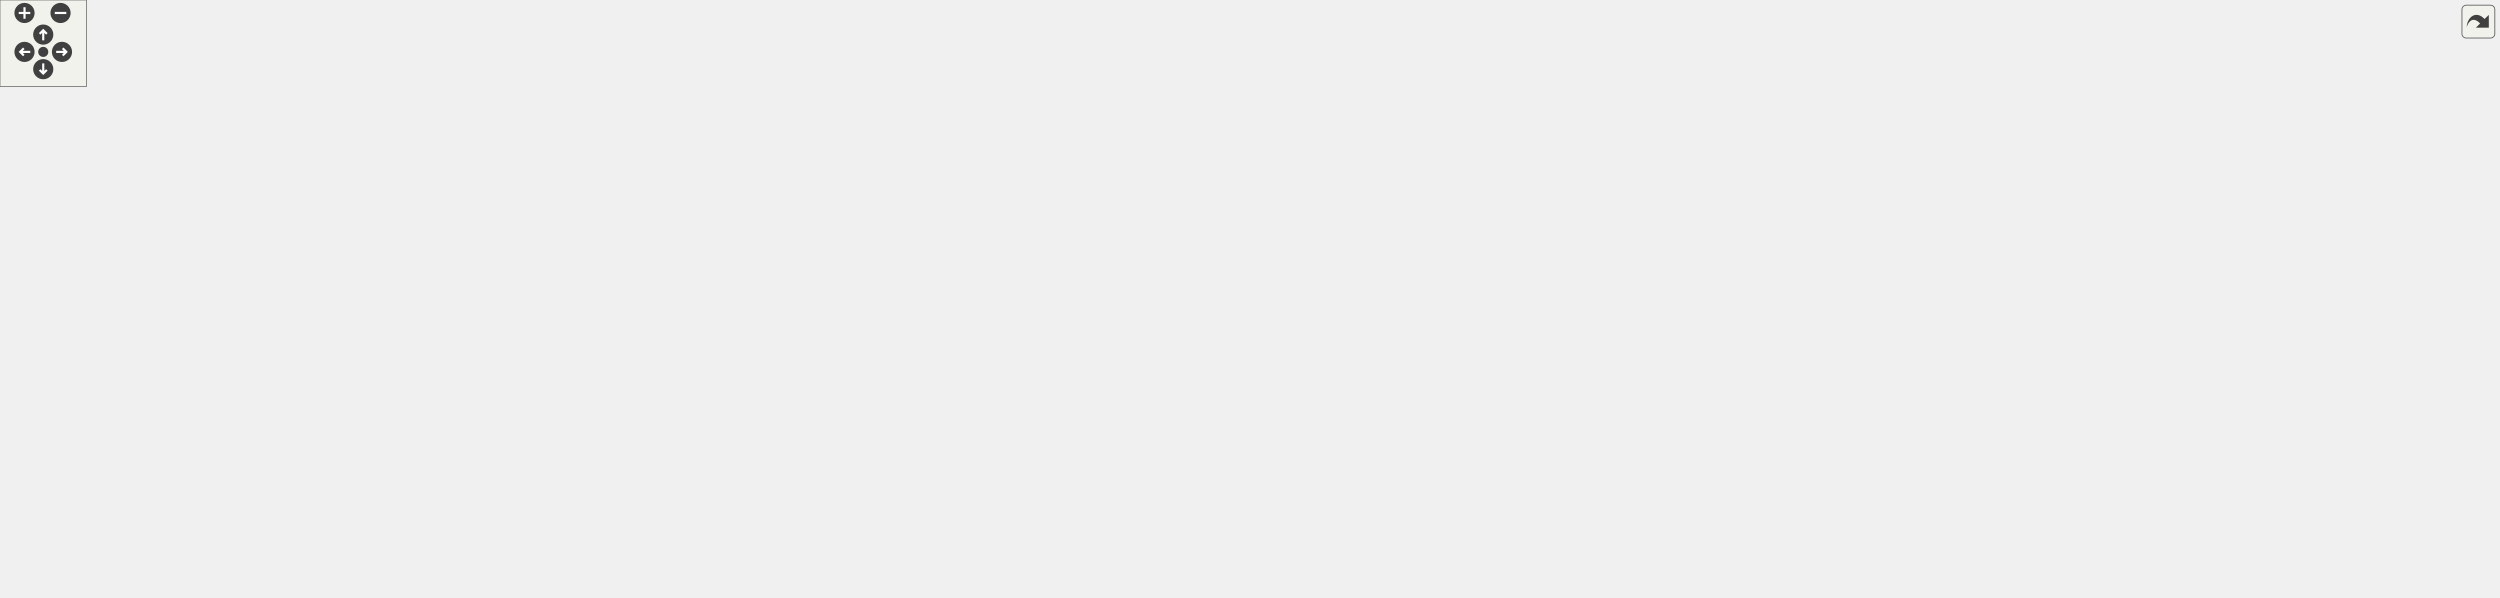
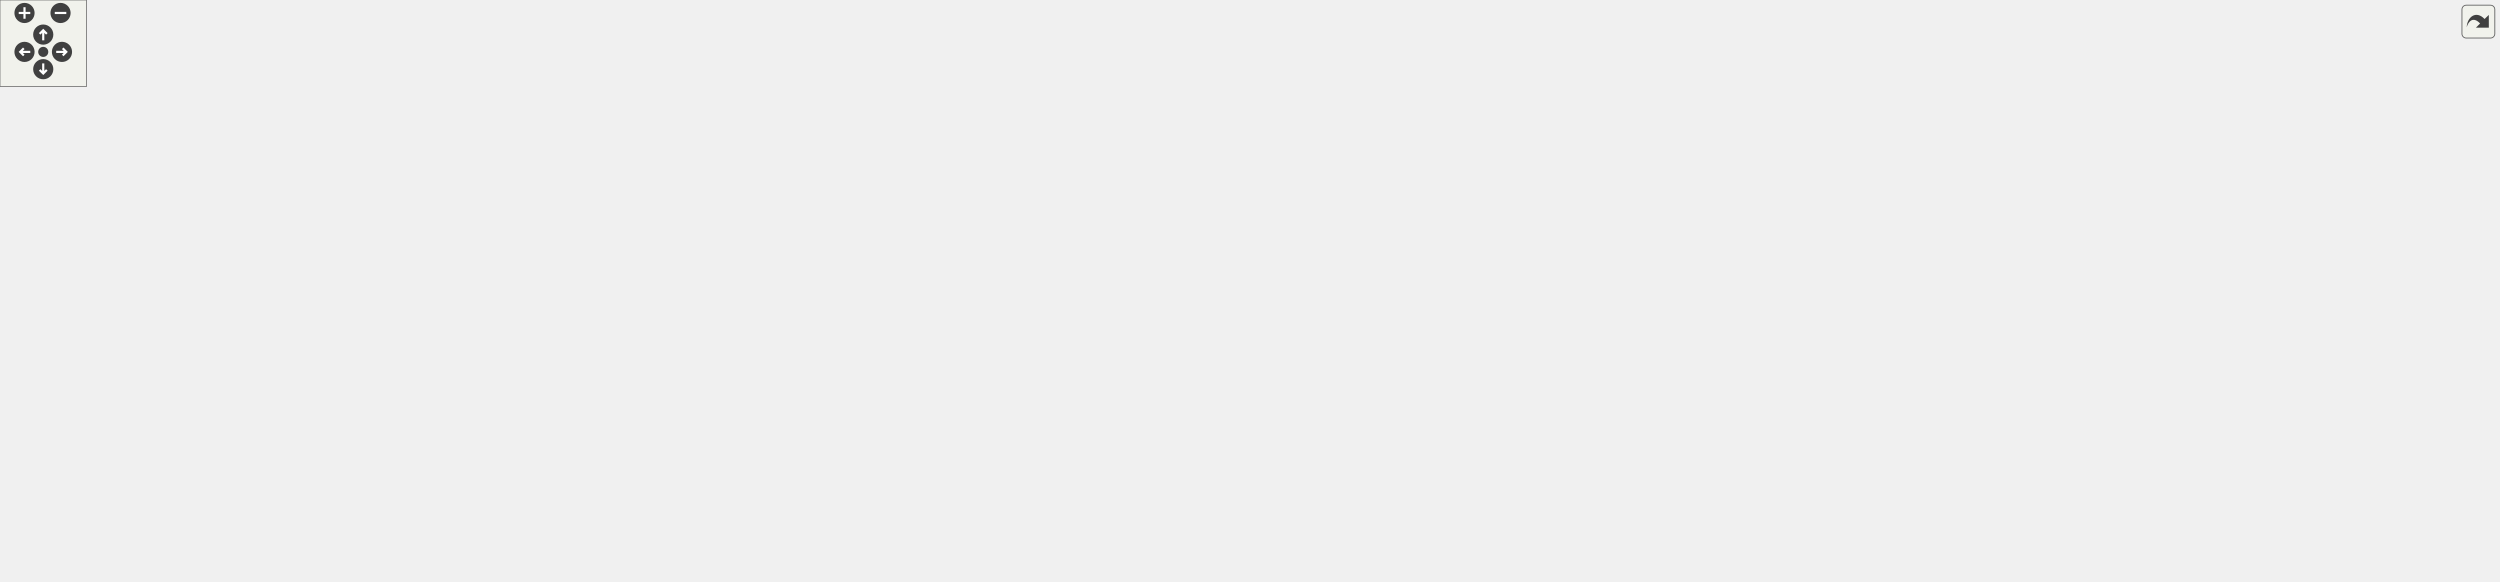
<svg xmlns="http://www.w3.org/2000/svg" xmlns:xlink="http://www.w3.org/1999/xlink" id="main" version="1.1" xml:space="preserve">
  <style type="text/css">
.edge:hover path { stroke: red; }
.edge:hover polygon { stroke: red; fill: red; }
</style>
  <defs>
    <circle id="rim" cx="0" cy="0" r="7" />
    <circle id="rim2" cx="0" cy="0" r="3.5" />
    <g id="zoomPlus">
      <use xlink:href="#rim" fill="#404040">
        <set attributeName="fill" to="#808080" begin="zoomplus.mouseover" end="zoomplus.mouseout" />
      </use>
      <path d="M-4,0h8M0,-4v8" fill="none" stroke="white" stroke-width="1.5" pointer-events="none" />
    </g>
    <g id="zoomMin">
      <use xlink:href="#rim" fill="#404040">
        <set attributeName="fill" to="#808080" begin="zoomminus.mouseover" end="zoomminus.mouseout" />
      </use>
      <path d="M-4,0h8" fill="none" stroke="white" stroke-width="1.5" pointer-events="none" />
    </g>
    <g id="dirArrow">
      <path fill="none" stroke="white" stroke-width="1.5" d="M0,-3.0v7 M-2.5,-0.5L0,-3.0L2.5,-0.5" />
    </g>
    <g id="resetDef">
      <use xlink:href="#rim2" fill="#404040">
        <set attributeName="fill" to="#808080" begin="reset.mouseover" end="reset.mouseout" />
      </use>
    </g>
  </defs>
  <svg id="graph" class="graph">
    <g id="viewport">
      <g id="node1" class="node">
        <g id="a_node1">
          <a xlink:title=" ">
-             <polygon fill="#bfbfbf" stroke="black" points="839.5,-312.5 839.5,-353.5 981.5,-353.5 981.5,-312.5 839.5,-312.5" />
-             <text text-anchor="start" x="847.5" y="-341.5" font-family="Helvetica,sans-Serif" font-size="10.00">/home/runner/work/307lib</text>
-             <text text-anchor="start" x="847.5" y="-330.5" font-family="Helvetica,sans-Serif" font-size="10.00">/307lib/shared/include</text>
-             <text text-anchor="middle" x="910.5" y="-319.5" font-family="Helvetica,sans-Serif" font-size="10.00">/make_exception.hpp</text>
+             <polygon fill="#bfbfbf" stroke="black" points="839.5,-301.5 839.5,-342.5 981.5,-342.5 981.5,-301.5 839.5,-301.5" />
+             <text text-anchor="start" x="847.5" y="-330.5" font-family="Helvetica,sans-Serif" font-size="10.00">/home/runner/work/307lib</text>
+             <text text-anchor="start" x="847.5" y="-319.5" font-family="Helvetica,sans-Serif" font-size="10.00">/307lib/shared/include</text>
+             <text text-anchor="middle" x="910.5" y="-308.5" font-family="Helvetica,sans-Serif" font-size="10.00">/make_exception.hpp</text>
          </a>
        </g>
      </g>
      <g id="node2" class="node">
        <g id="a_node2">
          <a xlink:href="make__exception_8cpp.html" target="_top" xlink:title=" ">
-             <polygon fill="none" stroke="black" points="47.5,-234.5 47.5,-275.5 189.5,-275.5 189.5,-234.5 47.5,-234.5" />
-             <text text-anchor="start" x="55.5" y="-263.5" font-family="Helvetica,sans-Serif" font-size="10.00">/home/runner/work/307lib</text>
-             <text text-anchor="start" x="55.5" y="-252.5" font-family="Helvetica,sans-Serif" font-size="10.00">/307lib/shared/src/make</text>
-             <text text-anchor="middle" x="118.5" y="-241.5" font-family="Helvetica,sans-Serif" font-size="10.00">_exception.cpp</text>
+             <polygon fill="none" stroke="black" points="47.5,-223.5 47.5,-264.5 189.5,-264.5 189.5,-223.5 47.5,-223.5" />
+             <text text-anchor="start" x="55.5" y="-252.5" font-family="Helvetica,sans-Serif" font-size="10.00">/home/runner/work/307lib</text>
+             <text text-anchor="start" x="55.5" y="-241.5" font-family="Helvetica,sans-Serif" font-size="10.00">/307lib/shared/src/make</text>
+             <text text-anchor="middle" x="118.5" y="-230.5" font-family="Helvetica,sans-Serif" font-size="10.00">_exception.cpp</text>
          </a>
        </g>
      </g>
      <g id="edge1" class="edge">
-         <path fill="none" stroke="midnightblue" d="M829.2,-330C696.42,-325.76 425.11,-312.97 198.5,-276 195.67,-275.54 192.8,-275.03 189.91,-274.48" />
-         <polygon fill="midnightblue" stroke="midnightblue" points="829.19,-333.5 839.29,-330.32 829.4,-326.51 829.19,-333.5" />
+         <path fill="none" stroke="midnightblue" d="M829.2,-319C696.42,-314.76 425.11,-301.97 198.5,-265 195.67,-264.54 192.8,-264.03 189.91,-263.48" />
+         <polygon fill="midnightblue" stroke="midnightblue" points="829.19,-322.5 839.29,-319.32 829.4,-315.51 829.19,-322.5" />
      </g>
      <g id="node3" class="node">
        <g id="a_node3">
          <a xlink:href="_enable_a_n_s_i_8hpp.html" target="_top" xlink:title="Contains functions for enabling ANSI sequences on Windows.   When included &amp; used on linux,...">
-             <polygon fill="none" stroke="black" points="207.5,-234.5 207.5,-275.5 349.5,-275.5 349.5,-234.5 207.5,-234.5" />
-             <text text-anchor="start" x="215.5" y="-263.5" font-family="Helvetica,sans-Serif" font-size="10.00">/home/runner/work/307lib</text>
-             <text text-anchor="start" x="215.5" y="-252.5" font-family="Helvetica,sans-Serif" font-size="10.00">/307lib/TermAPI/include</text>
-             <text text-anchor="middle" x="278.5" y="-241.5" font-family="Helvetica,sans-Serif" font-size="10.00">/EnableANSI.hpp</text>
+             <polygon fill="none" stroke="black" points="207.5,-223.5 207.5,-264.5 349.5,-264.5 349.5,-223.5 207.5,-223.5" />
+             <text text-anchor="start" x="215.5" y="-252.5" font-family="Helvetica,sans-Serif" font-size="10.00">/home/runner/work/307lib</text>
+             <text text-anchor="start" x="215.5" y="-241.5" font-family="Helvetica,sans-Serif" font-size="10.00">/307lib/TermAPI/include</text>
+             <text text-anchor="middle" x="278.5" y="-230.5" font-family="Helvetica,sans-Serif" font-size="10.00">/EnableANSI.hpp</text>
          </a>
        </g>
      </g>
      <g id="edge2" class="edge">
-         <path fill="none" stroke="midnightblue" d="M829.29,-327.43C721.21,-320.51 524.42,-305 358.5,-276 355.68,-275.51 352.81,-274.97 349.92,-274.4" />
-         <polygon fill="midnightblue" stroke="midnightblue" points="829.27,-330.93 839.47,-328.07 829.71,-323.95 829.27,-330.93" />
+         <path fill="none" stroke="midnightblue" d="M829.29,-316.43C721.21,-309.51 524.42,-294 358.5,-265 355.68,-264.51 352.81,-263.97 349.92,-263.4" />
+         <polygon fill="midnightblue" stroke="midnightblue" points="829.27,-319.93 839.47,-317.07 829.71,-312.95 829.27,-319.93" />
      </g>
      <g id="node7" class="node">
        <g id="a_node7">
          <a xlink:href="term_8hpp.html" target="_top" xlink:title="Contains ANSI escape sequence functors derived from the Sequence type.   Covers most/all of the virtu...">
-             <polygon fill="none" stroke="black" points="527.5,-234.5 527.5,-275.5 669.5,-275.5 669.5,-234.5 527.5,-234.5" />
-             <text text-anchor="start" x="535.5" y="-263.5" font-family="Helvetica,sans-Serif" font-size="10.00">/home/runner/work/307lib</text>
-             <text text-anchor="start" x="535.5" y="-252.5" font-family="Helvetica,sans-Serif" font-size="10.00">/307lib/TermAPI/include</text>
-             <text text-anchor="middle" x="598.5" y="-241.5" font-family="Helvetica,sans-Serif" font-size="10.00">/term.hpp</text>
+             <polygon fill="none" stroke="black" points="527.5,-223.5 527.5,-264.5 669.5,-264.5 669.5,-223.5 527.5,-223.5" />
+             <text text-anchor="start" x="535.5" y="-252.5" font-family="Helvetica,sans-Serif" font-size="10.00">/home/runner/work/307lib</text>
+             <text text-anchor="start" x="535.5" y="-241.5" font-family="Helvetica,sans-Serif" font-size="10.00">/307lib/TermAPI/include</text>
+             <text text-anchor="middle" x="598.5" y="-230.5" font-family="Helvetica,sans-Serif" font-size="10.00">/term.hpp</text>
          </a>
        </g>
      </g>
      <g id="edge6" class="edge">
-         <path fill="none" stroke="midnightblue" d="M829.59,-312.29C780.06,-300.23 717.28,-284.93 669.65,-273.33" />
-         <polygon fill="midnightblue" stroke="midnightblue" points="828.77,-315.69 839.31,-314.66 830.42,-308.89 828.77,-315.69" />
+         <path fill="none" stroke="midnightblue" d="M829.59,-301.29C780.06,-289.23 717.28,-273.93 669.65,-262.33" />
+         <polygon fill="midnightblue" stroke="midnightblue" points="828.77,-304.69 839.31,-303.66 830.42,-297.89 828.77,-304.69" />
      </g>
      <g id="node9" class="node">
        <g id="a_node9">
          <a xlink:href="_token_redux_8hpp.html" target="_top" xlink:title="New tokenization &amp; parsing library providing superior abstraction capabilities and a much less confus...">
-             <polygon fill="none" stroke="black" points="759.5,-234.5 759.5,-275.5 901.5,-275.5 901.5,-234.5 759.5,-234.5" />
-             <text text-anchor="start" x="767.5" y="-263.5" font-family="Helvetica,sans-Serif" font-size="10.00">/home/runner/work/307lib</text>
-             <text text-anchor="start" x="767.5" y="-252.5" font-family="Helvetica,sans-Serif" font-size="10.00">/307lib/tokenlib/include</text>
-             <text text-anchor="middle" x="830.5" y="-241.5" font-family="Helvetica,sans-Serif" font-size="10.00">/TokenRedux.hpp</text>
+             <polygon fill="none" stroke="black" points="759.5,-223.5 759.5,-264.5 901.5,-264.5 901.5,-223.5 759.5,-223.5" />
+             <text text-anchor="start" x="767.5" y="-252.5" font-family="Helvetica,sans-Serif" font-size="10.00">/home/runner/work/307lib</text>
+             <text text-anchor="start" x="767.5" y="-241.5" font-family="Helvetica,sans-Serif" font-size="10.00">/307lib/tokenlib/include</text>
+             <text text-anchor="middle" x="830.5" y="-230.5" font-family="Helvetica,sans-Serif" font-size="10.00">/TokenRedux.hpp</text>
          </a>
        </g>
      </g>
      <g id="edge9" class="edge">
-         <path fill="none" stroke="midnightblue" d="M882.6,-305.49C872.22,-295.63 860.63,-284.63 851.03,-275.51" />
-         <polygon fill="midnightblue" stroke="midnightblue" points="880.24,-308.08 889.9,-312.43 885.06,-303 880.24,-308.08" />
-       </g>
-       <g id="node16" class="node">
-         <g id="a_node16">
+         <path fill="none" stroke="midnightblue" d="M882.6,-294.49C872.22,-284.63 860.63,-273.63 851.03,-264.51" />
+         <polygon fill="midnightblue" stroke="midnightblue" points="880.24,-297.08 889.9,-301.43 885.06,-292 880.24,-297.08" />
+       </g>
+       <g id="node15" class="node">
+         <g id="a_node15">
          <a xlink:href="redirect_8hpp.html" target="_top" xlink:title="Contains functions used to redirect the std::clog stream.">
-             <polygon fill="none" stroke="black" points="1080,-240 1080,-270 1253,-270 1253,-240 1080,-240" />
-             <text text-anchor="start" x="1088" y="-258" font-family="Helvetica,sans-Serif" font-size="10.00">/home/runner/work/307lib</text>
-             <text text-anchor="middle" x="1166.5" y="-247" font-family="Helvetica,sans-Serif" font-size="10.00">/307lib/xlog/include/redirect.hpp</text>
-           </a>
-         </g>
-       </g>
-       <g id="edge17" class="edge">
-         <path fill="none" stroke="midnightblue" d="M986.02,-309.58C1029.07,-296.8 1081.69,-281.18 1118.98,-270.11" />
-         <polygon fill="midnightblue" stroke="midnightblue" points="985.02,-306.23 976.43,-312.43 987.01,-312.94 985.02,-306.23" />
+             <polygon fill="none" stroke="black" points="1080,-229 1080,-259 1253,-259 1253,-229 1080,-229" />
+             <text text-anchor="start" x="1088" y="-247" font-family="Helvetica,sans-Serif" font-size="10.00">/home/runner/work/307lib</text>
+             <text text-anchor="middle" x="1166.5" y="-236" font-family="Helvetica,sans-Serif" font-size="10.00">/307lib/xlog/include/redirect.hpp</text>
+           </a>
+         </g>
+       </g>
+       <g id="edge16" class="edge">
+         <path fill="none" stroke="midnightblue" d="M986.02,-298.58C1029.07,-285.8 1081.69,-270.18 1118.98,-259.11" />
+         <polygon fill="midnightblue" stroke="midnightblue" points="985.02,-295.23 976.43,-301.43 987.01,-301.94 985.02,-295.23" />
+       </g>
+       <g id="node18" class="node">
+         <g id="a_node18">
+           <a xlink:href="envpath_8hpp.html" target="_top" xlink:title="Contains the PATH-variable-related functions of the env namespace.   Features   - env::getvar(&lt;var_na...">
+             <polygon fill="none" stroke="black" points="1271.5,-223.5 1271.5,-264.5 1413.5,-264.5 1413.5,-223.5 1271.5,-223.5" />
+             <text text-anchor="start" x="1279.5" y="-252.5" font-family="Helvetica,sans-Serif" font-size="10.00">/home/runner/work/307lib</text>
+             <text text-anchor="start" x="1279.5" y="-241.5" font-family="Helvetica,sans-Serif" font-size="10.00">/307lib/filelib/include</text>
+             <text text-anchor="middle" x="1342.5" y="-230.5" font-family="Helvetica,sans-Serif" font-size="10.00">/envpath.hpp</text>
+           </a>
+         </g>
+       </g>
+       <g id="edge19" class="edge">
+         <path fill="none" stroke="midnightblue" d="M992.01,-309.97C1063.37,-299.85 1169.71,-283.62 1261.5,-265 1264.77,-264.34 1268.1,-263.63 1271.46,-262.9" />
+         <polygon fill="midnightblue" stroke="midnightblue" points="991.15,-306.56 981.74,-311.42 992.13,-313.49 991.15,-306.56" />
      </g>
      <g id="node19" class="node">
        <g id="a_node19">
-           <a xlink:href="envpath_8hpp.html" target="_top" xlink:title="Contains the PATH-variable-related functions of the env namespace.   Features   - env::getvar(&lt;var_na...">
-             <polygon fill="none" stroke="black" points="1271.5,-234.5 1271.5,-275.5 1413.5,-275.5 1413.5,-234.5 1271.5,-234.5" />
-             <text text-anchor="start" x="1279.5" y="-263.5" font-family="Helvetica,sans-Serif" font-size="10.00">/home/runner/work/307lib</text>
-             <text text-anchor="start" x="1279.5" y="-252.5" font-family="Helvetica,sans-Serif" font-size="10.00">/307lib/filelib/include</text>
-             <text text-anchor="middle" x="1342.5" y="-241.5" font-family="Helvetica,sans-Serif" font-size="10.00">/envpath.hpp</text>
+           <a xlink:href="_arg_container_8hpp.html" target="_top" xlink:title=" ">
+             <polygon fill="none" stroke="black" points="919.5,-223.5 919.5,-264.5 1061.5,-264.5 1061.5,-223.5 919.5,-223.5" />
+             <text text-anchor="start" x="927.5" y="-252.5" font-family="Helvetica,sans-Serif" font-size="10.00">/home/runner/work/307lib</text>
+             <text text-anchor="start" x="927.5" y="-241.5" font-family="Helvetica,sans-Serif" font-size="10.00">/307lib/optlib/include</text>
+             <text text-anchor="middle" x="990.5" y="-230.5" font-family="Helvetica,sans-Serif" font-size="10.00">/ArgContainer.hpp</text>
          </a>
        </g>
      </g>
      <g id="edge20" class="edge">
-         <path fill="none" stroke="midnightblue" d="M992.01,-320.97C1063.37,-310.85 1169.71,-294.62 1261.5,-276 1264.77,-275.34 1268.1,-274.63 1271.46,-273.9" />
-         <polygon fill="midnightblue" stroke="midnightblue" points="991.15,-317.56 981.74,-322.42 992.13,-324.49 991.15,-317.56" />
-       </g>
-       <g id="node20" class="node">
-         <g id="a_node20">
-           <a xlink:href="_arg_container_8hpp.html" target="_top" xlink:title=" ">
-             <polygon fill="none" stroke="black" points="919.5,-234.5 919.5,-275.5 1061.5,-275.5 1061.5,-234.5 919.5,-234.5" />
-             <text text-anchor="start" x="927.5" y="-263.5" font-family="Helvetica,sans-Serif" font-size="10.00">/home/runner/work/307lib</text>
-             <text text-anchor="start" x="927.5" y="-252.5" font-family="Helvetica,sans-Serif" font-size="10.00">/307lib/optlib/include</text>
-             <text text-anchor="middle" x="990.5" y="-241.5" font-family="Helvetica,sans-Serif" font-size="10.00">/ArgContainer.hpp</text>
-           </a>
-         </g>
-       </g>
-       <g id="edge21" class="edge">
-         <path fill="none" stroke="midnightblue" d="M938.4,-305.49C948.78,-295.63 960.37,-284.63 969.97,-275.51" />
-         <polygon fill="midnightblue" stroke="midnightblue" points="935.94,-303 931.1,-312.43 940.76,-308.08 935.94,-303" />
+         <path fill="none" stroke="midnightblue" d="M938.4,-294.49C948.78,-284.63 960.37,-273.63 969.97,-264.51" />
+         <polygon fill="midnightblue" stroke="midnightblue" points="935.94,-292 931.1,-301.43 940.76,-297.08 935.94,-292" />
+       </g>
+       <g id="node23" class="node">
+         <g id="a_node23">
+           <a xlink:href="process_8hpp.html" target="_top" xlink:title="Contains the process namespace, which acts as an abstraction layer between the popen function's proce...">
+             <polygon fill="none" stroke="black" points="1431.5,-223.5 1431.5,-264.5 1573.5,-264.5 1573.5,-223.5 1431.5,-223.5" />
+             <text text-anchor="start" x="1439.5" y="-252.5" font-family="Helvetica,sans-Serif" font-size="10.00">/home/runner/work/307lib</text>
+             <text text-anchor="start" x="1439.5" y="-241.5" font-family="Helvetica,sans-Serif" font-size="10.00">/307lib/shared/include</text>
+             <text text-anchor="middle" x="1502.5" y="-230.5" font-family="Helvetica,sans-Serif" font-size="10.00">/process.hpp</text>
+           </a>
+         </g>
+       </g>
+       <g id="edge25" class="edge">
+         <path fill="none" stroke="midnightblue" d="M991.92,-315.53C1093.34,-307.93 1271.66,-291.97 1422.5,-265 1425.32,-264.5 1428.18,-263.95 1431.07,-263.37" />
+         <polygon fill="midnightblue" stroke="midnightblue" points="991.46,-312.05 981.75,-316.28 991.98,-319.03 991.46,-312.05" />
      </g>
      <g id="node24" class="node">
        <g id="a_node24">
-           <a xlink:href="process_8hpp.html" target="_top" xlink:title="Contains the process namespace, which acts as an abstraction layer between the popen function's proce...">
-             <polygon fill="none" stroke="black" points="1431.5,-234.5 1431.5,-275.5 1573.5,-275.5 1573.5,-234.5 1431.5,-234.5" />
-             <text text-anchor="start" x="1439.5" y="-263.5" font-family="Helvetica,sans-Serif" font-size="10.00">/home/runner/work/307lib</text>
-             <text text-anchor="start" x="1439.5" y="-252.5" font-family="Helvetica,sans-Serif" font-size="10.00">/307lib/shared/include</text>
-             <text text-anchor="middle" x="1502.5" y="-241.5" font-family="Helvetica,sans-Serif" font-size="10.00">/process.hpp</text>
+           <a xlink:href="strmath_8hpp.html" target="_top" xlink:title="Contains functions for performing mathematics conversions &amp; calculations on strings....">
+             <polygon fill="none" stroke="black" points="1591.5,-223.5 1591.5,-264.5 1733.5,-264.5 1733.5,-223.5 1591.5,-223.5" />
+             <text text-anchor="start" x="1599.5" y="-252.5" font-family="Helvetica,sans-Serif" font-size="10.00">/home/runner/work/307lib</text>
+             <text text-anchor="start" x="1599.5" y="-241.5" font-family="Helvetica,sans-Serif" font-size="10.00">/307lib/strlib/include</text>
+             <text text-anchor="middle" x="1662.5" y="-230.5" font-family="Helvetica,sans-Serif" font-size="10.00">/strmath.hpp</text>
          </a>
        </g>
      </g>
      <g id="edge26" class="edge">
-         <path fill="none" stroke="midnightblue" d="M991.92,-326.53C1093.34,-318.93 1271.66,-302.97 1422.5,-276 1425.32,-275.5 1428.18,-274.95 1431.07,-274.37" />
-         <polygon fill="midnightblue" stroke="midnightblue" points="991.46,-323.05 981.75,-327.28 991.98,-330.03 991.46,-323.05" />
+         <path fill="none" stroke="midnightblue" d="M991.62,-318.48C1118.45,-313.58 1371.09,-300 1582.5,-265 1585.32,-264.53 1588.2,-264.02 1591.09,-263.46" />
+         <polygon fill="midnightblue" stroke="midnightblue" points="991.45,-314.98 981.59,-318.85 991.72,-321.97 991.45,-314.98" />
      </g>
      <g id="node25" class="node">
        <g id="a_node25">
-           <a xlink:href="strmath_8hpp.html" target="_top" xlink:title="Contains functions for performing mathematics conversions &amp; calculations on strings....">
-             <polygon fill="none" stroke="black" points="1591.5,-234.5 1591.5,-275.5 1733.5,-275.5 1733.5,-234.5 1591.5,-234.5" />
-             <text text-anchor="start" x="1599.5" y="-263.5" font-family="Helvetica,sans-Serif" font-size="10.00">/home/runner/work/307lib</text>
-             <text text-anchor="start" x="1599.5" y="-252.5" font-family="Helvetica,sans-Serif" font-size="10.00">/307lib/strlib/include</text>
-             <text text-anchor="middle" x="1662.5" y="-241.5" font-family="Helvetica,sans-Serif" font-size="10.00">/strmath.hpp</text>
+           <a xlink:href="color-transform_8hpp.html" target="_top" xlink:title="Contains functions for transforming color values between different formats.">
+             <polygon fill="none" stroke="black" points="367.5,-223.5 367.5,-264.5 509.5,-264.5 509.5,-223.5 367.5,-223.5" />
+             <text text-anchor="start" x="375.5" y="-252.5" font-family="Helvetica,sans-Serif" font-size="10.00">/home/runner/work/307lib</text>
+             <text text-anchor="start" x="375.5" y="-241.5" font-family="Helvetica,sans-Serif" font-size="10.00">/307lib/TermAPI/include</text>
+             <text text-anchor="middle" x="438.5" y="-230.5" font-family="Helvetica,sans-Serif" font-size="10.00">/color-transform.hpp</text>
          </a>
        </g>
      </g>
      <g id="edge27" class="edge">
-         <path fill="none" stroke="midnightblue" d="M991.62,-329.48C1118.45,-324.58 1371.09,-311 1582.5,-276 1585.32,-275.53 1588.2,-275.02 1591.09,-274.46" />
-         <polygon fill="midnightblue" stroke="midnightblue" points="991.45,-325.98 981.59,-329.85 991.72,-332.97 991.45,-325.98" />
-       </g>
-       <g id="node26" class="node">
-         <g id="a_node26">
-           <a xlink:href="color-transform_8hpp.html" target="_top" xlink:title="Contains functions for transforming color values between different formats.">
-             <polygon fill="none" stroke="black" points="367.5,-234.5 367.5,-275.5 509.5,-275.5 509.5,-234.5 367.5,-234.5" />
-             <text text-anchor="start" x="375.5" y="-263.5" font-family="Helvetica,sans-Serif" font-size="10.00">/home/runner/work/307lib</text>
-             <text text-anchor="start" x="375.5" y="-252.5" font-family="Helvetica,sans-Serif" font-size="10.00">/307lib/TermAPI/include</text>
-             <text text-anchor="middle" x="438.5" y="-241.5" font-family="Helvetica,sans-Serif" font-size="10.00">/color-transform.hpp</text>
-           </a>
-         </g>
-       </g>
-       <g id="edge28" class="edge">
-         <path fill="none" stroke="midnightblue" d="M829.36,-322.89C749.8,-313.37 625.25,-296.91 518.5,-276 515.55,-275.42 512.54,-274.8 509.51,-274.16" />
-         <polygon fill="midnightblue" stroke="midnightblue" points="828.97,-326.36 839.31,-324.07 829.8,-319.41 828.97,-326.36" />
+         <path fill="none" stroke="midnightblue" d="M829.36,-311.89C749.8,-302.37 625.25,-285.91 518.5,-265 515.55,-264.42 512.54,-263.8 509.51,-263.16" />
+         <polygon fill="midnightblue" stroke="midnightblue" points="828.97,-315.36 839.31,-313.07 829.8,-308.41 828.97,-315.36" />
      </g>
      <g id="node4" class="node">
        <g id="a_node4">
          <a xlink:href="_enable_a_n_s_i_8cpp.html" target="_top" xlink:title=" ">
-             <polygon fill="none" stroke="black" points="0,-162 0,-192 189,-192 189,-162 0,-162" />
-             <text text-anchor="start" x="8" y="-180" font-family="Helvetica,sans-Serif" font-size="10.00">/home/runner/work/307lib</text>
-             <text text-anchor="middle" x="94.5" y="-169" font-family="Helvetica,sans-Serif" font-size="10.00">/307lib/TermAPI/src/EnableANSI.cpp</text>
+             <polygon fill="none" stroke="black" points="0,-151 0,-181 189,-181 189,-151 0,-151" />
+             <text text-anchor="start" x="8" y="-169" font-family="Helvetica,sans-Serif" font-size="10.00">/home/runner/work/307lib</text>
+             <text text-anchor="middle" x="94.5" y="-158" font-family="Helvetica,sans-Serif" font-size="10.00">/307lib/TermAPI/src/EnableANSI.cpp</text>
          </a>
        </g>
      </g>
      <g id="edge3" class="edge">
-         <path fill="none" stroke="midnightblue" d="M221.87,-230.61C191.38,-218.02 154.78,-202.9 128.65,-192.11" />
-         <polygon fill="midnightblue" stroke="midnightblue" points="220.54,-233.85 231.12,-234.43 223.21,-227.38 220.54,-233.85" />
+         <path fill="none" stroke="midnightblue" d="M221.87,-219.61C191.38,-207.02 154.78,-191.9 128.65,-181.11" />
+         <polygon fill="midnightblue" stroke="midnightblue" points="220.54,-222.85 231.12,-223.43 223.21,-216.38 220.54,-222.85" />
      </g>
      <g id="node5" class="node">
        <g id="a_node5">
          <a xlink:href="_term_a_p_i_8hpp.html" target="_top" xlink:title=" ">
-             <polygon fill="none" stroke="black" points="207.5,-156.5 207.5,-197.5 349.5,-197.5 349.5,-156.5 207.5,-156.5" />
-             <text text-anchor="start" x="215.5" y="-185.5" font-family="Helvetica,sans-Serif" font-size="10.00">/home/runner/work/307lib</text>
-             <text text-anchor="start" x="215.5" y="-174.5" font-family="Helvetica,sans-Serif" font-size="10.00">/307lib/TermAPI/include</text>
-             <text text-anchor="middle" x="278.5" y="-163.5" font-family="Helvetica,sans-Serif" font-size="10.00">/TermAPI.hpp</text>
+             <polygon fill="none" stroke="black" points="207.5,-145.5 207.5,-186.5 349.5,-186.5 349.5,-145.5 207.5,-145.5" />
+             <text text-anchor="start" x="215.5" y="-174.5" font-family="Helvetica,sans-Serif" font-size="10.00">/home/runner/work/307lib</text>
+             <text text-anchor="start" x="215.5" y="-163.5" font-family="Helvetica,sans-Serif" font-size="10.00">/307lib/TermAPI/include</text>
+             <text text-anchor="middle" x="278.5" y="-152.5" font-family="Helvetica,sans-Serif" font-size="10.00">/TermAPI.hpp</text>
          </a>
        </g>
      </g>
      <g id="edge4" class="edge">
-         <path fill="none" stroke="midnightblue" d="M278.5,-224.3C278.5,-215.3 278.5,-205.65 278.5,-197.51" />
-         <polygon fill="midnightblue" stroke="midnightblue" points="275,-224.43 278.5,-234.43 282,-224.43 275,-224.43" />
+         <path fill="none" stroke="midnightblue" d="M278.5,-213.3C278.5,-204.3 278.5,-194.65 278.5,-186.51" />
+         <polygon fill="midnightblue" stroke="midnightblue" points="275,-213.43 278.5,-223.43 282,-213.43 275,-213.43" />
      </g>
      <g id="node6" class="node">
        <g id="a_node6">
          <a xlink:href="_term_a_p_i_8cpp.html" target="_top" xlink:title=" ">
-             <polygon fill="none" stroke="black" points="192,-84 192,-114 365,-114 365,-84 192,-84" />
-             <text text-anchor="start" x="200" y="-102" font-family="Helvetica,sans-Serif" font-size="10.00">/home/runner/work/307lib</text>
-             <text text-anchor="middle" x="278.5" y="-91" font-family="Helvetica,sans-Serif" font-size="10.00">/307lib/TermAPI/src/TermAPI.cpp</text>
+             <polygon fill="none" stroke="black" points="192,-73 192,-103 365,-103 365,-73 192,-73" />
+             <text text-anchor="start" x="200" y="-91" font-family="Helvetica,sans-Serif" font-size="10.00">/home/runner/work/307lib</text>
+             <text text-anchor="middle" x="278.5" y="-80" font-family="Helvetica,sans-Serif" font-size="10.00">/307lib/TermAPI/src/TermAPI.cpp</text>
          </a>
        </g>
      </g>
      <g id="edge5" class="edge">
-         <path fill="none" stroke="midnightblue" d="M278.5,-146.28C278.5,-135.25 278.5,-123.25 278.5,-114.23" />
-         <polygon fill="midnightblue" stroke="midnightblue" points="275,-146.43 278.5,-156.43 282,-146.43 275,-146.43" />
+         <path fill="none" stroke="midnightblue" d="M278.5,-135.28C278.5,-124.25 278.5,-112.25 278.5,-103.23" />
+         <polygon fill="midnightblue" stroke="midnightblue" points="275,-135.43 278.5,-145.43 282,-135.43 275,-135.43" />
      </g>
      <g id="edge8" class="edge">
-         <path fill="none" stroke="midnightblue" d="M517.46,-233.78C445.92,-216.93 426.37,-214.12 358.5,-198 355.57,-197.31 352.59,-196.59 349.58,-195.86" />
-         <polygon fill="midnightblue" stroke="midnightblue" points="516.88,-237.24 527.42,-236.14 518.5,-230.43 516.88,-237.24" />
+         <path fill="none" stroke="midnightblue" d="M517.46,-222.78C445.92,-205.93 426.37,-203.12 358.5,-187 355.57,-186.31 352.59,-185.59 349.58,-184.86" />
+         <polygon fill="midnightblue" stroke="midnightblue" points="516.88,-226.24 527.42,-225.14 518.5,-219.43 516.88,-226.24" />
      </g>
      <g id="node8" class="node">
        <g id="a_node8">
          <a xlink:href="term_8cpp.html" target="_top" xlink:title=" ">
-             <polygon fill="none" stroke="black" points="367.5,-162 367.5,-192 523.5,-192 523.5,-162 367.5,-162" />
-             <text text-anchor="start" x="375.5" y="-180" font-family="Helvetica,sans-Serif" font-size="10.00">/home/runner/work/307lib</text>
-             <text text-anchor="middle" x="445.5" y="-169" font-family="Helvetica,sans-Serif" font-size="10.00">/307lib/TermAPI/src/term.cpp</text>
+             <polygon fill="none" stroke="black" points="367.5,-151 367.5,-181 523.5,-181 523.5,-151 367.5,-151" />
+             <text text-anchor="start" x="375.5" y="-169" font-family="Helvetica,sans-Serif" font-size="10.00">/home/runner/work/307lib</text>
+             <text text-anchor="middle" x="445.5" y="-158" font-family="Helvetica,sans-Serif" font-size="10.00">/307lib/TermAPI/src/term.cpp</text>
          </a>
        </g>
      </g>
      <g id="edge7" class="edge">
-         <path fill="none" stroke="midnightblue" d="M550.12,-229.97C525.13,-217.55 495.48,-202.83 474.14,-192.23" />
-         <polygon fill="midnightblue" stroke="midnightblue" points="548.59,-233.11 559.1,-234.43 551.7,-226.84 548.59,-233.11" />
+         <path fill="none" stroke="midnightblue" d="M550.12,-218.97C525.13,-206.55 495.48,-191.83 474.14,-181.23" />
+         <polygon fill="midnightblue" stroke="midnightblue" points="548.59,-222.11 559.1,-223.43 551.7,-215.84 548.59,-222.11" />
      </g>
      <g id="node10" class="node">
        <g id="a_node10">
          <a xlink:href="_token_redux_8cpp.html" target="_top" xlink:title=" ">
-             <polygon fill="none" stroke="black" points="542,-162 542,-192 733,-192 733,-162 542,-162" />
-             <text text-anchor="start" x="550" y="-180" font-family="Helvetica,sans-Serif" font-size="10.00">/home/runner/work/307lib</text>
-             <text text-anchor="middle" x="637.5" y="-169" font-family="Helvetica,sans-Serif" font-size="10.00">/307lib/tokenlib/src/TokenRedux.cpp</text>
+             <polygon fill="none" stroke="black" points="542,-151 542,-181 733,-181 733,-151 542,-151" />
+             <text text-anchor="start" x="550" y="-169" font-family="Helvetica,sans-Serif" font-size="10.00">/home/runner/work/307lib</text>
+             <text text-anchor="middle" x="637.5" y="-158" font-family="Helvetica,sans-Serif" font-size="10.00">/307lib/tokenlib/src/TokenRedux.cpp</text>
          </a>
        </g>
      </g>
      <g id="edge10" class="edge">
-         <path fill="none" stroke="midnightblue" d="M771.1,-230.61C739.12,-218.02 700.73,-202.9 673.32,-192.11" />
-         <polygon fill="midnightblue" stroke="midnightblue" points="770.21,-234.02 780.8,-234.43 772.78,-227.51 770.21,-234.02" />
+         <path fill="none" stroke="midnightblue" d="M771.1,-219.61C739.12,-207.02 700.73,-191.9 673.32,-181.11" />
+         <polygon fill="midnightblue" stroke="midnightblue" points="770.21,-223.02 780.8,-223.43 772.78,-216.51 770.21,-223.02" />
      </g>
      <g id="node11" class="node">
        <g id="a_node11">
          <a xlink:href="_token_redux_default_defs_8hpp.html" target="_top" xlink:title="Provides the legacy tokenization types for use with the new API, as well as an example of implementin...">
-             <polygon fill="none" stroke="black" points="751.5,-156.5 751.5,-197.5 909.5,-197.5 909.5,-156.5 751.5,-156.5" />
-             <text text-anchor="start" x="759.5" y="-185.5" font-family="Helvetica,sans-Serif" font-size="10.00">/home/runner/work/307lib</text>
-             <text text-anchor="start" x="759.5" y="-174.5" font-family="Helvetica,sans-Serif" font-size="10.00">/307lib/tokenlib/include</text>
-             <text text-anchor="middle" x="830.5" y="-163.5" font-family="Helvetica,sans-Serif" font-size="10.00">/TokenReduxDefaultDefs.hpp</text>
+             <polygon fill="none" stroke="black" points="751.5,-145.5 751.5,-186.5 909.5,-186.5 909.5,-145.5 751.5,-145.5" />
+             <text text-anchor="start" x="759.5" y="-174.5" font-family="Helvetica,sans-Serif" font-size="10.00">/home/runner/work/307lib</text>
+             <text text-anchor="start" x="759.5" y="-163.5" font-family="Helvetica,sans-Serif" font-size="10.00">/307lib/tokenlib/include</text>
+             <text text-anchor="middle" x="830.5" y="-152.5" font-family="Helvetica,sans-Serif" font-size="10.00">/TokenReduxDefaultDefs.hpp</text>
          </a>
        </g>
      </g>
      <g id="edge11" class="edge">
-         <path fill="none" stroke="midnightblue" d="M830.5,-224.3C830.5,-215.3 830.5,-205.65 830.5,-197.51" />
-         <polygon fill="midnightblue" stroke="midnightblue" points="827,-224.43 830.5,-234.43 834,-224.43 827,-224.43" />
+         <path fill="none" stroke="midnightblue" d="M830.5,-213.3C830.5,-204.3 830.5,-194.65 830.5,-186.51" />
+         <polygon fill="midnightblue" stroke="midnightblue" points="827,-213.43 830.5,-223.43 834,-213.43 827,-213.43" />
      </g>
      <g id="node13" class="node">
        <g id="a_node13">
-           <a xlink:href="_i_n_i_redux_8hpp.html" target="_top" xlink:title=" ">
-             <polygon fill="none" stroke="black" points="866.5,-78.5 866.5,-119.5 1008.5,-119.5 1008.5,-78.5 866.5,-78.5" />
-             <text text-anchor="start" x="874.5" y="-107.5" font-family="Helvetica,sans-Serif" font-size="10.00">/home/runner/work/307lib</text>
-             <text text-anchor="start" x="874.5" y="-96.5" font-family="Helvetica,sans-Serif" font-size="10.00">/307lib/filelib/include</text>
-             <text text-anchor="middle" x="937.5" y="-85.5" font-family="Helvetica,sans-Serif" font-size="10.00">/INIRedux.hpp</text>
+           <a xlink:href="_i_n_i_redux_8hpp.html" target="_top" xlink:title="INI Tokenizer, Parser, and Container/Manipulator.">
+             <polygon fill="none" stroke="black" points="866.5,-67.5 866.5,-108.5 1008.5,-108.5 1008.5,-67.5 866.5,-67.5" />
+             <text text-anchor="start" x="874.5" y="-96.5" font-family="Helvetica,sans-Serif" font-size="10.00">/home/runner/work/307lib</text>
+             <text text-anchor="start" x="874.5" y="-85.5" font-family="Helvetica,sans-Serif" font-size="10.00">/307lib/filelib/include</text>
+             <text text-anchor="middle" x="937.5" y="-74.5" font-family="Helvetica,sans-Serif" font-size="10.00">/INIRedux.hpp</text>
+           </a>
+         </g>
+       </g>
+       <g id="edge14" class="edge">
+         <path fill="none" stroke="midnightblue" d="M884.84,-218.07C897.61,-209.85 909.97,-199.53 918.5,-187 934.5,-163.51 937.8,-129.89 938.1,-108.77" />
+         <polygon fill="midnightblue" stroke="midnightblue" points="882.73,-215.26 875.98,-223.42 886.35,-221.25 882.73,-215.26" />
+       </g>
+       <g id="node14" class="node">
+         <g id="a_node14">
+           <a xlink:href="_argument_redux_8hpp.html" target="_top" xlink:title=" ">
+             <polygon fill="none" stroke="black" points="965.5,-145.5 965.5,-186.5 1107.5,-186.5 1107.5,-145.5 965.5,-145.5" />
+             <text text-anchor="start" x="973.5" y="-174.5" font-family="Helvetica,sans-Serif" font-size="10.00">/home/runner/work/307lib</text>
+             <text text-anchor="start" x="973.5" y="-163.5" font-family="Helvetica,sans-Serif" font-size="10.00">/307lib/optlib/include</text>
+             <text text-anchor="middle" x="1036.5" y="-152.5" font-family="Helvetica,sans-Serif" font-size="10.00">/ArgumentRedux.hpp</text>
          </a>
        </g>
      </g>
      <g id="edge15" class="edge">
-         <path fill="none" stroke="midnightblue" d="M884.84,-229.07C897.61,-220.85 909.97,-210.53 918.5,-198 934.5,-174.51 937.8,-140.89 938.1,-119.77" />
-         <polygon fill="midnightblue" stroke="midnightblue" points="882.73,-226.26 875.98,-234.42 886.35,-232.25 882.73,-226.26" />
-       </g>
-       <g id="node15" class="node">
-         <g id="a_node15">
-           <a xlink:href="_argument_redux_8hpp.html" target="_top" xlink:title=" ">
-             <polygon fill="none" stroke="black" points="965.5,-156.5 965.5,-197.5 1107.5,-197.5 1107.5,-156.5 965.5,-156.5" />
-             <text text-anchor="start" x="973.5" y="-185.5" font-family="Helvetica,sans-Serif" font-size="10.00">/home/runner/work/307lib</text>
-             <text text-anchor="start" x="973.5" y="-174.5" font-family="Helvetica,sans-Serif" font-size="10.00">/307lib/optlib/include</text>
-             <text text-anchor="middle" x="1036.5" y="-163.5" font-family="Helvetica,sans-Serif" font-size="10.00">/ArgumentRedux.hpp</text>
-           </a>
-         </g>
-       </g>
-       <g id="edge16" class="edge">
-         <path fill="none" stroke="midnightblue" d="M893.15,-230.89C922.07,-220.22 956.02,-207.69 983.63,-197.51" />
-         <polygon fill="midnightblue" stroke="midnightblue" points="891.72,-227.68 883.55,-234.43 894.14,-234.25 891.72,-227.68" />
+         <path fill="none" stroke="midnightblue" d="M893.15,-219.89C922.07,-209.22 956.02,-196.69 983.63,-186.51" />
+         <polygon fill="midnightblue" stroke="midnightblue" points="891.72,-216.68 883.55,-223.43 894.14,-223.25 891.72,-216.68" />
      </g>
      <g id="node12" class="node">
        <g id="a_node12">
          <a xlink:href="_token_redux_default_defs_8cpp.html" target="_top" xlink:title=" ">
-             <polygon fill="none" stroke="black" points="678.5,-78.5 678.5,-119.5 848.5,-119.5 848.5,-78.5 678.5,-78.5" />
-             <text text-anchor="start" x="686.5" y="-107.5" font-family="Helvetica,sans-Serif" font-size="10.00">/home/runner/work/307lib</text>
-             <text text-anchor="start" x="686.5" y="-96.5" font-family="Helvetica,sans-Serif" font-size="10.00">/307lib/tokenlib/src/TokenRedux</text>
-             <text text-anchor="middle" x="763.5" y="-85.5" font-family="Helvetica,sans-Serif" font-size="10.00">DefaultDefs.cpp</text>
+             <polygon fill="none" stroke="black" points="678.5,-67.5 678.5,-108.5 848.5,-108.5 848.5,-67.5 678.5,-67.5" />
+             <text text-anchor="start" x="686.5" y="-96.5" font-family="Helvetica,sans-Serif" font-size="10.00">/home/runner/work/307lib</text>
+             <text text-anchor="start" x="686.5" y="-85.5" font-family="Helvetica,sans-Serif" font-size="10.00">/307lib/tokenlib/src/TokenRedux</text>
+             <text text-anchor="middle" x="763.5" y="-74.5" font-family="Helvetica,sans-Serif" font-size="10.00">DefaultDefs.cpp</text>
          </a>
        </g>
      </g>
      <g id="edge12" class="edge">
-         <path fill="none" stroke="midnightblue" d="M806.62,-148.92C798.06,-139.2 788.58,-128.45 780.7,-119.51" />
-         <polygon fill="midnightblue" stroke="midnightblue" points="804.01,-151.24 813.25,-156.43 809.26,-146.61 804.01,-151.24" />
+         <path fill="none" stroke="midnightblue" d="M806.62,-137.92C798.06,-128.2 788.58,-117.45 780.7,-108.51" />
+         <polygon fill="midnightblue" stroke="midnightblue" points="804.01,-140.24 813.25,-145.43 809.26,-135.61 804.01,-140.24" />
      </g>
      <g id="edge13" class="edge">
-         <path fill="none" stroke="midnightblue" d="M866.21,-150.64C880.5,-140.49 896.7,-128.98 910.04,-119.51" />
-         <polygon fill="midnightblue" stroke="midnightblue" points="864.18,-147.78 858.06,-156.43 868.23,-153.49 864.18,-147.78" />
-       </g>
-       <g id="node14" class="node">
-         <g id="a_node14">
-           <a xlink:href="_i_n_i_8hpp.html" target="_top" xlink:title=" ">
-             <polygon fill="none" stroke="black" points="866.5,-0.5 866.5,-41.5 1008.5,-41.5 1008.5,-0.5 866.5,-0.5" />
-             <text text-anchor="start" x="874.5" y="-29.5" font-family="Helvetica,sans-Serif" font-size="10.00">/home/runner/work/307lib</text>
-             <text text-anchor="start" x="874.5" y="-18.5" font-family="Helvetica,sans-Serif" font-size="10.00">/307lib/filelib/include</text>
-             <text text-anchor="middle" x="937.5" y="-7.5" font-family="Helvetica,sans-Serif" font-size="10.00">/INI.hpp</text>
-           </a>
-         </g>
-       </g>
-       <g id="edge14" class="edge">
-         <path fill="none" stroke="midnightblue" d="M937.5,-68.3C937.5,-59.3 937.5,-49.65 937.5,-41.51" />
-         <polygon fill="midnightblue" stroke="midnightblue" points="934,-68.43 937.5,-78.43 941,-68.43 934,-68.43" />
+         <path fill="none" stroke="midnightblue" d="M866.21,-139.64C880.5,-129.49 896.7,-117.98 910.04,-108.51" />
+         <polygon fill="midnightblue" stroke="midnightblue" points="864.18,-136.78 858.06,-145.43 868.23,-142.49 864.18,-136.78" />
+       </g>
+       <g id="node16" class="node">
+         <g id="a_node16">
+           <a xlink:href="xlog_8hpp.html" target="_top" xlink:title="Contains the xlog _(eXtensible LOG)_ namespace, a framework for implementing console logs into C++ pr...">
+             <polygon fill="none" stroke="black" points="1286,-151 1286,-181 1443,-181 1443,-151 1286,-151" />
+             <text text-anchor="start" x="1294" y="-169" font-family="Helvetica,sans-Serif" font-size="10.00">/home/runner/work/307lib</text>
+             <text text-anchor="middle" x="1364.5" y="-158" font-family="Helvetica,sans-Serif" font-size="10.00">/307lib/xlog/include/xlog.hpp</text>
+           </a>
+         </g>
+       </g>
+       <g id="edge17" class="edge">
+         <path fill="none" stroke="midnightblue" d="M1212.82,-225.22C1247.92,-211.75 1295.47,-193.5 1327.92,-181.04" />
+         <polygon fill="midnightblue" stroke="midnightblue" points="1211.36,-222.03 1203.28,-228.88 1213.87,-228.57 1211.36,-222.03" />
      </g>
      <g id="node17" class="node">
        <g id="a_node17">
-           <a xlink:href="xlog_8hpp.html" target="_top" xlink:title="Contains the xlog _(eXtensible LOG)_ namespace, a framework for implementing console logs into C++ pr...">
-             <polygon fill="none" stroke="black" points="1286,-162 1286,-192 1443,-192 1443,-162 1286,-162" />
-             <text text-anchor="start" x="1294" y="-180" font-family="Helvetica,sans-Serif" font-size="10.00">/home/runner/work/307lib</text>
-             <text text-anchor="middle" x="1364.5" y="-169" font-family="Helvetica,sans-Serif" font-size="10.00">/307lib/xlog/include/xlog.hpp</text>
+           <a xlink:href="xlog_8cpp.html" target="_top" xlink:title=" ">
+             <polygon fill="none" stroke="black" points="1293.5,-73 1293.5,-103 1435.5,-103 1435.5,-73 1293.5,-73" />
+             <text text-anchor="start" x="1301.5" y="-91" font-family="Helvetica,sans-Serif" font-size="10.00">/home/runner/work/307lib</text>
+             <text text-anchor="middle" x="1364.5" y="-80" font-family="Helvetica,sans-Serif" font-size="10.00">/307lib/xlog/src/xlog.cpp</text>
          </a>
        </g>
      </g>
      <g id="edge18" class="edge">
-         <path fill="none" stroke="midnightblue" d="M1212.82,-236.22C1247.92,-222.75 1295.47,-204.5 1327.92,-192.04" />
-         <polygon fill="midnightblue" stroke="midnightblue" points="1211.36,-233.03 1203.28,-239.88 1213.87,-239.57 1211.36,-233.03" />
-       </g>
-       <g id="node18" class="node">
-         <g id="a_node18">
-           <a xlink:href="xlog_8cpp.html" target="_top" xlink:title=" ">
-             <polygon fill="none" stroke="black" points="1293.5,-84 1293.5,-114 1435.5,-114 1435.5,-84 1293.5,-84" />
-             <text text-anchor="start" x="1301.5" y="-102" font-family="Helvetica,sans-Serif" font-size="10.00">/home/runner/work/307lib</text>
-             <text text-anchor="middle" x="1364.5" y="-91" font-family="Helvetica,sans-Serif" font-size="10.00">/307lib/xlog/src/xlog.cpp</text>
-           </a>
-         </g>
-       </g>
-       <g id="edge19" class="edge">
-         <path fill="none" stroke="midnightblue" d="M1364.5,-151.59C1364.5,-139.26 1364.5,-124.72 1364.5,-114.23" />
-         <polygon fill="midnightblue" stroke="midnightblue" points="1361,-151.7 1364.5,-161.7 1368,-151.71 1361,-151.7" />
-       </g>
-       <g id="edge25" class="edge">
-         <path fill="none" stroke="midnightblue" d="M1007.59,-225.76C1013.29,-216.35 1019.49,-206.1 1024.69,-197.51" />
-         <polygon fill="midnightblue" stroke="midnightblue" points="1004.53,-224.06 1002.35,-234.43 1010.52,-227.69 1004.53,-224.06" />
+         <path fill="none" stroke="midnightblue" d="M1364.5,-140.59C1364.5,-128.26 1364.5,-113.72 1364.5,-103.23" />
+         <polygon fill="midnightblue" stroke="midnightblue" points="1361,-140.7 1364.5,-150.7 1368,-140.71 1361,-140.7" />
+       </g>
+       <g id="edge24" class="edge">
+         <path fill="none" stroke="midnightblue" d="M1007.59,-214.76C1013.29,-205.35 1019.49,-195.1 1024.69,-186.51" />
+         <polygon fill="midnightblue" stroke="midnightblue" points="1004.53,-213.06 1002.35,-223.43 1010.52,-216.69 1004.53,-213.06" />
+       </g>
+       <g id="node20" class="node">
+         <g id="a_node20">
+           <a xlink:href="_arg_parser_8hpp.html" target="_top" xlink:title=" ">
+             <polygon fill="none" stroke="black" points="1125.5,-145.5 1125.5,-186.5 1267.5,-186.5 1267.5,-145.5 1125.5,-145.5" />
+             <text text-anchor="start" x="1133.5" y="-174.5" font-family="Helvetica,sans-Serif" font-size="10.00">/home/runner/work/307lib</text>
+             <text text-anchor="start" x="1133.5" y="-163.5" font-family="Helvetica,sans-Serif" font-size="10.00">/307lib/optlib/include</text>
+             <text text-anchor="middle" x="1196.5" y="-152.5" font-family="Helvetica,sans-Serif" font-size="10.00">/ArgParser.hpp</text>
+           </a>
+         </g>
+       </g>
+       <g id="edge21" class="edge">
+         <path fill="none" stroke="midnightblue" d="M1053.15,-219.89C1082.07,-209.22 1116.02,-196.69 1143.63,-186.51" />
+         <polygon fill="midnightblue" stroke="midnightblue" points="1051.72,-216.68 1043.55,-223.43 1054.14,-223.25 1051.72,-216.68" />
      </g>
      <g id="node21" class="node">
        <g id="a_node21">
-           <a xlink:href="_arg_parser_8hpp.html" target="_top" xlink:title=" ">
-             <polygon fill="none" stroke="black" points="1125.5,-156.5 1125.5,-197.5 1267.5,-197.5 1267.5,-156.5 1125.5,-156.5" />
-             <text text-anchor="start" x="1133.5" y="-185.5" font-family="Helvetica,sans-Serif" font-size="10.00">/home/runner/work/307lib</text>
-             <text text-anchor="start" x="1133.5" y="-174.5" font-family="Helvetica,sans-Serif" font-size="10.00">/307lib/optlib/include</text>
-             <text text-anchor="middle" x="1196.5" y="-163.5" font-family="Helvetica,sans-Serif" font-size="10.00">/ArgParser.hpp</text>
+           <a xlink:href="_params_a_p_i2_8hpp.html" target="_top" xlink:title=" ">
+             <polygon fill="none" stroke="black" points="1125.5,-67.5 1125.5,-108.5 1267.5,-108.5 1267.5,-67.5 1125.5,-67.5" />
+             <text text-anchor="start" x="1133.5" y="-96.5" font-family="Helvetica,sans-Serif" font-size="10.00">/home/runner/work/307lib</text>
+             <text text-anchor="start" x="1133.5" y="-85.5" font-family="Helvetica,sans-Serif" font-size="10.00">/307lib/optlib/include</text>
+             <text text-anchor="middle" x="1196.5" y="-74.5" font-family="Helvetica,sans-Serif" font-size="10.00">/ParamsAPI2.hpp</text>
          </a>
        </g>
      </g>
      <g id="edge22" class="edge">
-         <path fill="none" stroke="midnightblue" d="M1053.15,-230.89C1082.07,-220.22 1116.02,-207.69 1143.63,-197.51" />
-         <polygon fill="midnightblue" stroke="midnightblue" points="1051.72,-227.68 1043.55,-234.43 1054.14,-234.25 1051.72,-227.68" />
+         <path fill="none" stroke="midnightblue" d="M1196.5,-135.3C1196.5,-126.3 1196.5,-116.65 1196.5,-108.51" />
+         <polygon fill="midnightblue" stroke="midnightblue" points="1193,-135.43 1196.5,-145.43 1200,-135.43 1193,-135.43" />
      </g>
      <g id="node22" class="node">
        <g id="a_node22">
-           <a xlink:href="_params_a_p_i2_8hpp.html" target="_top" xlink:title=" ">
-             <polygon fill="none" stroke="black" points="1125.5,-78.5 1125.5,-119.5 1267.5,-119.5 1267.5,-78.5 1125.5,-78.5" />
-             <text text-anchor="start" x="1133.5" y="-107.5" font-family="Helvetica,sans-Serif" font-size="10.00">/home/runner/work/307lib</text>
-             <text text-anchor="start" x="1133.5" y="-96.5" font-family="Helvetica,sans-Serif" font-size="10.00">/307lib/optlib/include</text>
-             <text text-anchor="middle" x="1196.5" y="-85.5" font-family="Helvetica,sans-Serif" font-size="10.00">/ParamsAPI2.hpp</text>
+           <a xlink:href="_params_a_p_i2_8cpp.html" target="_top" xlink:title=" ">
+             <polygon fill="none" stroke="black" points="1107,-0.5 1107,-30.5 1286,-30.5 1286,-0.5 1107,-0.5" />
+             <text text-anchor="start" x="1115" y="-18.5" font-family="Helvetica,sans-Serif" font-size="10.00">/home/runner/work/307lib</text>
+             <text text-anchor="middle" x="1196.5" y="-7.5" font-family="Helvetica,sans-Serif" font-size="10.00">/307lib/optlib/src/ParamsAPI2.cpp</text>
          </a>
        </g>
      </g>
      <g id="edge23" class="edge">
-         <path fill="none" stroke="midnightblue" d="M1196.5,-146.3C1196.5,-137.3 1196.5,-127.65 1196.5,-119.51" />
-         <polygon fill="midnightblue" stroke="midnightblue" points="1193,-146.43 1196.5,-156.43 1200,-146.43 1193,-146.43" />
-       </g>
-       <g id="node23" class="node">
-         <g id="a_node23">
-           <a xlink:href="_params_a_p_i2_8cpp.html" target="_top" xlink:title=" ">
-             <polygon fill="none" stroke="black" points="1107,-6 1107,-36 1286,-36 1286,-6 1107,-6" />
-             <text text-anchor="start" x="1115" y="-24" font-family="Helvetica,sans-Serif" font-size="10.00">/home/runner/work/307lib</text>
-             <text text-anchor="middle" x="1196.5" y="-13" font-family="Helvetica,sans-Serif" font-size="10.00">/307lib/optlib/src/ParamsAPI2.cpp</text>
-           </a>
-         </g>
-       </g>
-       <g id="edge24" class="edge">
-         <path fill="none" stroke="midnightblue" d="M1196.5,-68.28C1196.5,-57.25 1196.5,-45.25 1196.5,-36.23" />
-         <polygon fill="midnightblue" stroke="midnightblue" points="1193,-68.43 1196.5,-78.43 1200,-68.43 1193,-68.43" />
-       </g>
-       <g id="edge29" class="edge">
-         <path fill="none" stroke="midnightblue" d="M388.08,-230.05C366.01,-219.57 340.45,-207.42 319.56,-197.51" />
-         <polygon fill="midnightblue" stroke="midnightblue" points="386.76,-233.3 397.3,-234.43 389.76,-226.98 386.76,-233.3" />
+         <path fill="none" stroke="midnightblue" d="M1196.5,-57.08C1196.5,-48.01 1196.5,-38.45 1196.5,-30.89" />
+         <polygon fill="midnightblue" stroke="midnightblue" points="1193,-57.36 1196.5,-67.36 1200,-57.36 1193,-57.36" />
+       </g>
+       <g id="edge28" class="edge">
+         <path fill="none" stroke="midnightblue" d="M388.08,-219.05C366.01,-208.57 340.45,-196.42 319.56,-186.51" />
+         <polygon fill="midnightblue" stroke="midnightblue" points="386.76,-222.3 397.3,-223.43 389.76,-215.98 386.76,-222.3" />
      </g>
    </g>
  </svg>
  <g id="navigator" transform="translate(0 0)" fill="#404254">
    <rect fill="#f2f5e9" fill-opacity="0.5" stroke="#606060" stroke-width=".5" x="0" y="0" width="60" height="60" />
    <use id="zoomplus" xlink:href="#zoomPlus" x="17" y="9" />
    <use id="zoomminus" xlink:href="#zoomMin" x="42" y="9" />
    <use id="reset" xlink:href="#resetDef" x="30" y="36" />
    <g id="arrowUp" xlink:href="#dirArrow" transform="translate(30 24)">
      <use xlink:href="#rim" fill="#404040">
        <set attributeName="fill" to="#808080" begin="arrowUp.mouseover" end="arrowUp.mouseout" />
      </use>
      <path fill="none" stroke="white" stroke-width="1.5" d="M0,-3.0v7 M-2.5,-0.5L0,-3.0L2.5,-0.5" />
    </g>
    <g id="arrowRight" xlink:href="#dirArrow" transform="rotate(90) translate(36 -43)">
      <use xlink:href="#rim" fill="#404040">
        <set attributeName="fill" to="#808080" begin="arrowRight.mouseover" end="arrowRight.mouseout" />
      </use>
      <path fill="none" stroke="white" stroke-width="1.5" d="M0,-3.0v7 M-2.5,-0.5L0,-3.0L2.5,-0.5" />
    </g>
    <g id="arrowDown" xlink:href="#dirArrow" transform="rotate(180) translate(-30 -48)">
      <use xlink:href="#rim" fill="#404040">
        <set attributeName="fill" to="#808080" begin="arrowDown.mouseover" end="arrowDown.mouseout" />
      </use>
      <path fill="none" stroke="white" stroke-width="1.5" d="M0,-3.0v7 M-2.5,-0.5L0,-3.0L2.5,-0.5" />
    </g>
    <g id="arrowLeft" xlink:href="#dirArrow" transform="rotate(270) translate(-36 17)">
      <use xlink:href="#rim" fill="#404040">
        <set attributeName="fill" to="#808080" begin="arrowLeft.mouseover" end="arrowLeft.mouseout" />
      </use>
      <path fill="none" stroke="white" stroke-width="1.5" d="M0,-3.0v7 M-2.5,-0.5L0,-3.0L2.5,-0.5" />
    </g>
  </g>
  <svg viewBox="0 0 15 15" width="100%" height="30px" preserveAspectRatio="xMaxYMin meet">
    <g id="arrow_out" transform="scale(0.3 0.3)">
      <a xlink:href="make__exception_8hpp__dep__incl_org.svg" target="_base">
        <rect id="button" ry="5" rx="5" y="6" x="6" height="38" width="38" fill="#f2f5e9" fill-opacity="0.5" stroke="#606060" stroke-width="1.0" />
        <path id="arrow" d="M 11.5,31.437 C 11.94,20.098 22.043,11.323 32.159,21.979 L 37.069,17.246 C 37.069,17.246 37.088,32 37.088,32 L 22.16,31.978 C 22.16,31.978 26.998,27.14 26.998,27.14 C 18.529,18.264 13.292,25.23 11.5,31.437 z" style="fill:#404040;" />
      </a>
    </g>
  </svg>
</svg>
